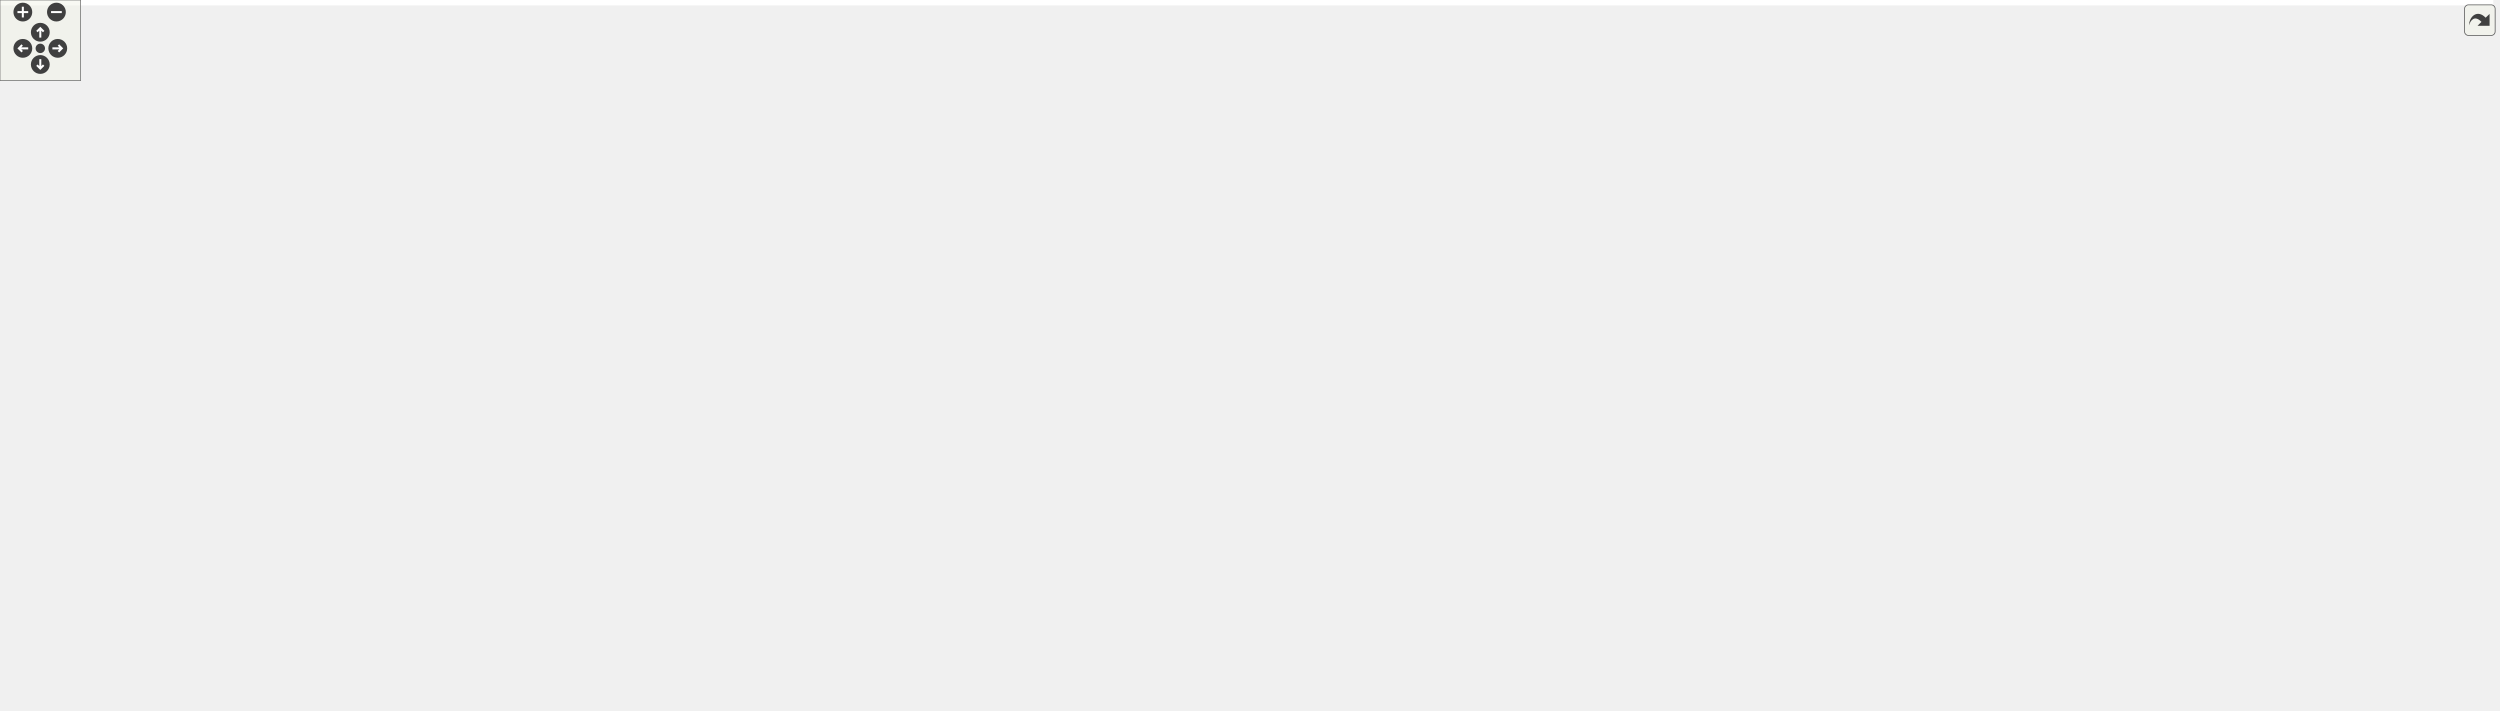
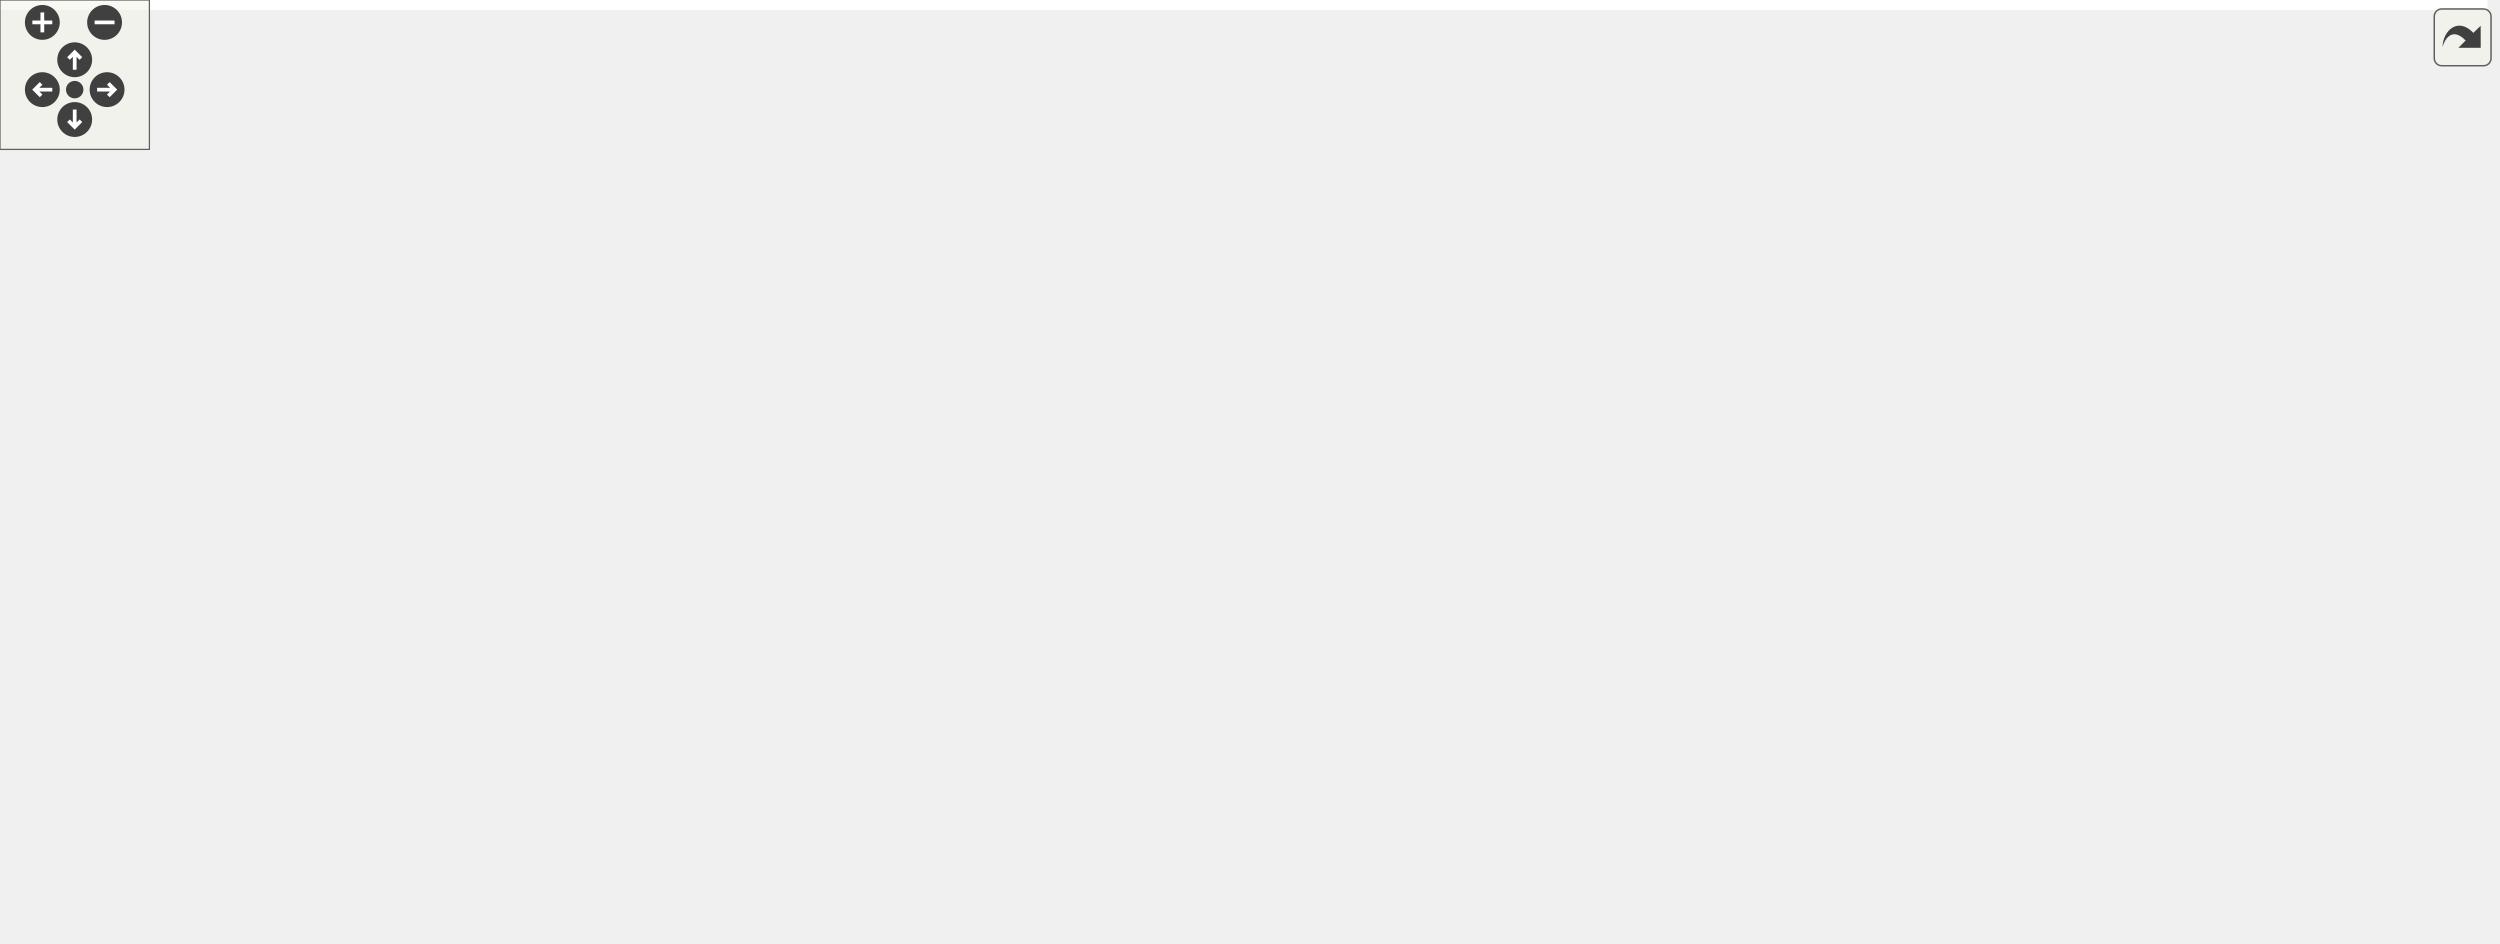
<svg xmlns="http://www.w3.org/2000/svg" xmlns:xlink="http://www.w3.org/1999/xlink" id="main" version="1.1" xml:space="preserve">
  <style type="text/css">
.edge:hover path { stroke: red; }
.edge:hover polygon { stroke: red; fill: red; }
</style>
  <defs>
    <circle id="rim" cx="0" cy="0" r="7" />
    <circle id="rim2" cx="0" cy="0" r="3.5" />
    <g id="zoomPlus">
      <use xlink:href="#rim" fill="#404040">
        <set attributeName="fill" to="#808080" begin="zoomplus.mouseover" end="zoomplus.mouseout" />
      </use>
      <path d="M-4,0h8M0,-4v8" fill="none" stroke="white" stroke-width="1.5" pointer-events="none" />
    </g>
    <g id="zoomMin">
      <use xlink:href="#rim" fill="#404040">
        <set attributeName="fill" to="#808080" begin="zoomminus.mouseover" end="zoomminus.mouseout" />
      </use>
      <path d="M-4,0h8" fill="none" stroke="white" stroke-width="1.5" pointer-events="none" />
    </g>
    <g id="dirArrow">
      <path fill="none" stroke="white" stroke-width="1.5" d="M0,-3.0v7 M-2.5,-0.5L0,-3.0L2.5,-0.5" />
    </g>
    <g id="resetDef">
      <use xlink:href="#rim2" fill="#404040">
        <set attributeName="fill" to="#808080" begin="reset.mouseover" end="reset.mouseout" />
      </use>
    </g>
  </defs>
  <svg id="graph" class="graph">
    <g id="viewport">
-       <polygon fill="white" stroke="transparent" points="-4,4 -4,-468 1856,-468 1856,4 -4,4" />
+       <polygon fill="white" stroke="transparent" points="-4,4 -4,-318 999,-318 999,4 -4,4" />
      <g id="node1" class="node">
        <g id="a_node1">
          <a xlink:title=" ">
-             <polygon fill="#bfbfbf" stroke="black" points="990,-396.5 990,-415.5 1112,-415.5 1112,-396.5 990,-396.5" />
-             <text text-anchor="middle" x="1051" y="-403.5" font-family="Helvetica,sans-Serif" font-size="10.00">SqshXattrTable</text>
+             <polygon fill="#bfbfbf" stroke="black" points="873,-208.5 873,-227.5 995,-227.5 995,-208.5 873,-208.5" />
+             <text text-anchor="middle" x="934" y="-215.5" font-family="Helvetica,sans-Serif" font-size="10.00">SqshXattrTable</text>
          </a>
        </g>
      </g>
      <g id="node2" class="node">
        <g id="a_node2">
-           <a xlink:href="structSqsh.html" target="_top" xlink:title=" ">
-             <polygon fill="white" stroke="black" points="1332,-268.5 1332,-287.5 1379,-287.5 1379,-268.5 1332,-268.5" />
-             <text text-anchor="middle" x="1355.5" y="-275.5" font-family="Helvetica,sans-Serif" font-size="10.00">Sqsh</text>
-           </a>
-         </g>
-       </g>
-       <g id="edge25" class="edge">
-         <path fill="none" stroke="#9a32cd" stroke-dasharray="5,2" d="M1082.75,-392.28C1099.32,-384.65 1120.01,-374.75 1138,-365 1146.24,-360.53 1147.17,-357.16 1156,-354 1222.76,-330.13 1252.93,-368.01 1314,-332 1331.56,-321.64 1343.96,-300.42 1350.1,-287.88" />
-         <polygon fill="#9a32cd" stroke="#9a32cd" points="1081.16,-389.16 1073.51,-396.49 1084.06,-395.53 1081.16,-389.16" />
-         <text text-anchor="middle" x="1235" y="-357" font-family="Helvetica,sans-Serif" font-size="10.00"> xattr_table</text>
+           <a xlink:href="structSqsh.html" target="_top" xlink:title="The Sqsh struct contains all information about the current sqsh session.">
+             <polygon fill="white" stroke="black" points="500,-257.5 500,-276.5 547,-276.5 547,-257.5 500,-257.5" />
+             <text text-anchor="middle" x="523.5" y="-264.5" font-family="Helvetica,sans-Serif" font-size="10.00">Sqsh</text>
+           </a>
+         </g>
      </g>
      <g id="edge1" class="edge">
-         <path fill="none" stroke="#9a32cd" stroke-dasharray="5,2" d="M1351.44,-297.7C1347.06,-318.87 1336.82,-351.79 1314,-369 1255.96,-412.77 1169.56,-416.57 1112.04,-413.08" />
-         <polygon fill="#9a32cd" stroke="#9a32cd" points="1354.94,-298.04 1353.28,-287.58 1348.05,-296.79 1354.94,-298.04" />
-         <text text-anchor="middle" x="1235" y="-416" font-family="Helvetica,sans-Serif" font-size="10.00"> sqsh</text>
-       </g>
-       <g id="node20" class="node">
-         <g id="a_node20">
+         <path fill="none" stroke="#9a32cd" stroke-dasharray="5,2" d="M557.26,-267.69C590.53,-268.04 643.48,-267.64 689,-263 763.59,-255.4 781.3,-246.75 855,-233 864.35,-231.26 874.33,-229.36 883.92,-227.53" />
+         <polygon fill="#9a32cd" stroke="#9a32cd" points="557.23,-264.19 547.19,-267.55 557.14,-271.19 557.23,-264.19" />
+         <text text-anchor="middle" x="749" y="-263" font-family="Helvetica,sans-Serif" font-size="10.00"> sqsh</text>
+       </g>
+       <g id="node17" class="node">
+         <g id="a_node17">
          <a xlink:href="structSqshTable.html" target="_top" xlink:title=" ">
-             <polygon fill="white" stroke="black" points="1527.5,-294.5 1527.5,-313.5 1611.5,-313.5 1611.5,-294.5 1527.5,-294.5" />
-             <text text-anchor="middle" x="1569.5" y="-301.5" font-family="Helvetica,sans-Serif" font-size="10.00">SqshTable</text>
-           </a>
-         </g>
-       </g>
-       <g id="edge22" class="edge">
-         <path fill="none" stroke="#9a32cd" stroke-dasharray="5,2" d="M1389.39,-274.41C1417.63,-272.13 1459.31,-270.65 1495,-277 1513.74,-280.33 1533.96,-288.1 1548.44,-294.45" />
-         <polygon fill="#9a32cd" stroke="#9a32cd" points="1388.91,-270.94 1379.26,-275.31 1389.53,-277.91 1388.91,-270.94" />
-         <text text-anchor="middle" x="1446" y="-280" font-family="Helvetica,sans-Serif" font-size="10.00"> sqsh</text>
+             <polygon fill="white" stroke="black" points="707,-208.5 707,-227.5 791,-227.5 791,-208.5 707,-208.5" />
+             <text text-anchor="middle" x="749" y="-215.5" font-family="Helvetica,sans-Serif" font-size="10.00">SqshTable</text>
+           </a>
+         </g>
+       </g>
+       <g id="edge17" class="edge">
+         <path fill="none" stroke="#9a32cd" stroke-dasharray="5,2" d="M557.13,-259.58C567.91,-257.15 579.97,-254.44 591,-252 630.35,-243.3 675.3,-233.59 706.99,-226.78" />
+         <polygon fill="#9a32cd" stroke="#9a32cd" points="556.25,-256.19 547.26,-261.81 557.79,-263.02 556.25,-256.19" />
+         <text text-anchor="middle" x="640" y="-255" font-family="Helvetica,sans-Serif" font-size="10.00"> sqsh</text>
      </g>
      <g id="node3" class="node">
        <g id="a_node3">
+           <a xlink:href="structSqshMapping.html" target="_top" xlink:title=" ">
+             <polygon fill="white" stroke="black" points="474,-118.5 474,-137.5 573,-137.5 573,-118.5 474,-118.5" />
+             <text text-anchor="middle" x="523.5" y="-125.5" font-family="Helvetica,sans-Serif" font-size="10.00">SqshMapping</text>
+           </a>
+         </g>
+       </g>
+       <g id="edge2" class="edge">
+         <path fill="none" stroke="#9a32cd" stroke-dasharray="5,2" d="M582.99,-133.33C614.57,-136.74 654.13,-141.88 689,-149 768.15,-165.15 859.2,-193.6 904.42,-208.42" />
+         <polygon fill="#9a32cd" stroke="#9a32cd" points="583.35,-129.85 573.04,-132.28 582.62,-136.81 583.35,-129.85" />
+         <text text-anchor="middle" x="749" y="-176" font-family="Helvetica,sans-Serif" font-size="10.00"> header</text>
+       </g>
+       <g id="edge19" class="edge">
+         <path fill="none" stroke="#9a32cd" stroke-dasharray="5,2" d="M558.82,-141.28C592.17,-154.25 644.19,-174.66 689,-193 701.25,-198.02 714.86,-203.77 725.92,-208.49" />
+         <polygon fill="#9a32cd" stroke="#9a32cd" points="559.69,-137.86 549.1,-137.5 557.15,-144.39 559.69,-137.86" />
+         <text text-anchor="middle" x="640" y="-196" font-family="Helvetica,sans-Serif" font-size="10.00"> lookup_table</text>
+       </g>
+       <g id="node4" class="node">
+         <g id="a_node4">
          <a xlink:href="structSqshMapper.html" target="_top" xlink:title=" ">
-             <polygon fill="white" stroke="black" points="274.5,-107.5 274.5,-126.5 366.5,-126.5 366.5,-107.5 274.5,-107.5" />
-             <text text-anchor="middle" x="320.5" y="-114.5" font-family="Helvetica,sans-Serif" font-size="10.00">SqshMapper</text>
-           </a>
-         </g>
-       </g>
-       <g id="edge2" class="edge">
-         <path fill="none" stroke="#9a32cd" stroke-dasharray="5,2" d="M376.78,-121.17C573.22,-136.3 1230.26,-189.71 1314,-233 1329.5,-241.01 1341.93,-257.56 1348.75,-268.2" />
-         <polygon fill="#9a32cd" stroke="#9a32cd" points="376.93,-117.67 366.69,-120.4 376.39,-124.65 376.93,-117.67" />
-         <text text-anchor="middle" x="870.5" y="-186" font-family="Helvetica,sans-Serif" font-size="10.00"> mapper</text>
-         <text text-anchor="middle" x="870.5" y="-175" font-family="Helvetica,sans-Serif" font-size="10.00">table_mapper</text>
+             <polygon fill="white" stroke="black" points="274.5,-199.5 274.5,-218.5 366.5,-218.5 366.5,-199.5 274.5,-199.5" />
+             <text text-anchor="middle" x="320.5" y="-206.5" font-family="Helvetica,sans-Serif" font-size="10.00">SqshMapper</text>
+           </a>
+         </g>
+       </g>
+       <g id="edge3" class="edge">
+         <path fill="none" stroke="#9a32cd" stroke-dasharray="5,2" d="M363.66,-196.43C390.49,-187.98 425.76,-176.04 456,-163 473.61,-155.41 492.92,-144.99 506.18,-137.5" />
+         <polygon fill="#9a32cd" stroke="#9a32cd" points="362.33,-193.18 353.82,-199.49 364.41,-199.86 362.33,-193.18" />
+         <text text-anchor="middle" x="429.5" y="-185" font-family="Helvetica,sans-Serif" font-size="10.00"> mapper</text>
+       </g>
+       <g id="edge18" class="edge">
+         <path fill="none" stroke="#9a32cd" stroke-dasharray="5,2" d="M376.91,-210.17C463.66,-212 629.57,-215.5 706.69,-217.13" />
+         <polygon fill="#9a32cd" stroke="#9a32cd" points="376.81,-206.67 366.74,-209.95 376.66,-213.66 376.81,-206.67" />
+         <text text-anchor="middle" x="523.5" y="-217" font-family="Helvetica,sans-Serif" font-size="10.00"> mapper</text>
+       </g>
+       <g id="node5" class="node">
+         <g id="a_node5">
+           <a xlink:href="structSqshMemoryMapperImpl.html" target="_top" xlink:title=" ">
+             <polygon fill="white" stroke="black" points="0,-294.5 0,-313.5 167,-313.5 167,-294.5 0,-294.5" />
+             <text text-anchor="middle" x="83.5" y="-301.5" font-family="Helvetica,sans-Serif" font-size="10.00">SqshMemoryMapperImpl</text>
+           </a>
+         </g>
+       </g>
+       <g id="edge4" class="edge">
+         <path fill="none" stroke="#9a32cd" stroke-dasharray="5,2" d="M139.89,-292.15C148.99,-289.94 158.29,-287.53 167,-285 199.13,-275.68 207.86,-274.52 238,-260 263.26,-247.83 290.47,-229.67 306.19,-218.62" />
+         <polygon fill="#9a32cd" stroke="#9a32cd" points="139.05,-288.75 130.12,-294.45 140.66,-295.56 139.05,-288.75" />
+         <text text-anchor="middle" x="211.5" y="-282" font-family="Helvetica,sans-Serif" font-size="10.00"> impl</text>
+       </g>
+       <g id="node6" class="node">
+         <g id="a_node6">
+           <a xlink:href="structSqshMmapFullMapper.html" target="_top" xlink:title=" ">
+             <polygon fill="white" stroke="black" points="7.5,-256.5 7.5,-275.5 159.5,-275.5 159.5,-256.5 7.5,-256.5" />
+             <text text-anchor="middle" x="83.5" y="-263.5" font-family="Helvetica,sans-Serif" font-size="10.00">SqshMmapFullMapper</text>
+           </a>
+         </g>
+       </g>
+       <g id="edge5" class="edge">
+         <path fill="none" stroke="#9a32cd" stroke-dasharray="5,2" d="M146.38,-254.45C174.48,-248.86 208.06,-241.7 238,-234 255.63,-229.47 275.13,-223.52 290.64,-218.56" />
+         <polygon fill="#9a32cd" stroke="#9a32cd" points="145.43,-251.07 136.29,-256.44 146.78,-257.94 145.43,-251.07" />
+         <text text-anchor="middle" x="211.5" y="-248" font-family="Helvetica,sans-Serif" font-size="10.00"> mc</text>
+       </g>
+       <g id="node7" class="node">
+         <g id="a_node7">
+           <a xlink:href="structSqshMmapMapper.html" target="_top" xlink:title=" ">
+             <polygon fill="white" stroke="black" points="22.5,-218.5 22.5,-237.5 144.5,-237.5 144.5,-218.5 22.5,-218.5" />
+             <text text-anchor="middle" x="83.5" y="-225.5" font-family="Helvetica,sans-Serif" font-size="10.00">SqshMmapMapper</text>
+           </a>
+         </g>
+       </g>
+       <g id="edge6" class="edge">
+         <path fill="none" stroke="#9a32cd" stroke-dasharray="5,2" d="M154.88,-222.31C193.59,-219.18 240.47,-215.39 274.29,-212.66" />
+         <polygon fill="#9a32cd" stroke="#9a32cd" points="154.4,-218.84 144.71,-223.13 154.96,-225.81 154.4,-218.84" />
+         <text text-anchor="middle" x="211.5" y="-222" font-family="Helvetica,sans-Serif" font-size="10.00"> mm</text>
+       </g>
+       <g id="node8" class="node">
+         <g id="a_node8">
+           <a xlink:href="structSqshStaticMapper.html" target="_top" xlink:title=" ">
+             <polygon fill="white" stroke="black" points="15,-180.5 15,-199.5 152,-199.5 152,-180.5 15,-180.5" />
+             <text text-anchor="middle" x="83.5" y="-187.5" font-family="Helvetica,sans-Serif" font-size="10.00">SqshStaticMapper</text>
+           </a>
+         </g>
+       </g>
+       <g id="edge7" class="edge">
+         <path fill="none" stroke="#9a32cd" stroke-dasharray="5,2" d="M162.39,-194.39C186.63,-195.94 213.44,-197.85 238,-200 249.77,-201.03 262.48,-202.34 274.27,-203.64" />
+         <polygon fill="#9a32cd" stroke="#9a32cd" points="162.38,-190.89 152.18,-193.75 161.94,-197.87 162.38,-190.89" />
+         <text text-anchor="middle" x="211.5" y="-203" font-family="Helvetica,sans-Serif" font-size="10.00"> sm</text>
+       </g>
+       <g id="node9" class="node">
+         <g id="a_node9">
+           <a xlink:href="structSqshCanaryMapper.html" target="_top" xlink:title=" ">
+             <polygon fill="white" stroke="black" points="15,-142.5 15,-161.5 152,-161.5 152,-142.5 15,-142.5" />
+             <text text-anchor="middle" x="83.5" y="-149.5" font-family="Helvetica,sans-Serif" font-size="10.00">SqshCanaryMapper</text>
+           </a>
+         </g>
+       </g>
+       <g id="edge8" class="edge">
+         <path fill="none" stroke="#9a32cd" stroke-dasharray="5,2" d="M155.99,-163.3C181.99,-167.99 211.5,-173.98 238,-181 257.38,-186.13 278.8,-193.56 294.82,-199.48" />
+         <polygon fill="#9a32cd" stroke="#9a32cd" points="156.29,-159.8 145.83,-161.5 155.07,-166.69 156.29,-159.8" />
+         <text text-anchor="middle" x="211.5" y="-184" font-family="Helvetica,sans-Serif" font-size="10.00"> cn</text>
+       </g>
+       <g id="node10" class="node">
+         <g id="a_node10">
+           <a xlink:href="structSqshCurlMapper.html" target="_top" xlink:title=" ">
+             <polygon fill="white" stroke="black" points="22.5,-104.5 22.5,-123.5 144.5,-123.5 144.5,-104.5 22.5,-104.5" />
+             <text text-anchor="middle" x="83.5" y="-111.5" font-family="Helvetica,sans-Serif" font-size="10.00">SqshCurlMapper</text>
+           </a>
+         </g>
+       </g>
+       <g id="edge9" class="edge">
+         <path fill="none" stroke="#9a32cd" stroke-dasharray="5,2" d="M154.92,-120.92C182.88,-126.44 214.01,-136.32 238,-154 249.61,-162.56 244.96,-171.72 256,-181 265.41,-188.91 277.4,-194.96 288.42,-199.38" />
+         <polygon fill="#9a32cd" stroke="#9a32cd" points="155.25,-117.43 144.79,-119.08 154,-124.31 155.25,-117.43" />
+         <text text-anchor="middle" x="211.5" y="-157" font-family="Helvetica,sans-Serif" font-size="10.00"> cl</text>
      </g>
      <g id="node11" class="node">
        <g id="a_node11">
-           <a xlink:href="structSqshMapping.html" target="_top" xlink:title=" ">
-             <polygon fill="white" stroke="black" points="666.5,-341.5 666.5,-360.5 765.5,-360.5 765.5,-341.5 666.5,-341.5" />
-             <text text-anchor="middle" x="716" y="-348.5" font-family="Helvetica,sans-Serif" font-size="10.00">SqshMapping</text>
-           </a>
-         </g>
-       </g>
-       <g id="edge11" class="edge">
-         <path fill="none" stroke="#9a32cd" stroke-dasharray="5,2" d="M334.42,-134.85C348.85,-153.22 374.02,-180.95 403,-194 450.6,-215.44 598.29,-179.97 637,-215 668.54,-243.54 631.88,-273.29 655,-309 664.33,-323.41 680.51,-334.3 693.71,-341.38" />
-         <polygon fill="#9a32cd" stroke="#9a32cd" points="337.07,-132.54 328.23,-126.69 331.49,-136.77 337.07,-132.54" />
-         <text text-anchor="middle" x="520" y="-218" font-family="Helvetica,sans-Serif" font-size="10.00"> mapper</text>
-       </g>
-       <g id="edge23" class="edge">
-         <path fill="none" stroke="#9a32cd" stroke-dasharray="5,2" d="M376.95,-114.93C453.12,-112.28 594.42,-108 715,-108 715,-108 715,-108 1236,-108 1309.68,-108 1450.18,-228.83 1513,-269 1526.44,-277.59 1541.78,-287.25 1552.92,-294.25" />
-         <polygon fill="#9a32cd" stroke="#9a32cd" points="376.51,-111.45 366.64,-115.3 376.76,-118.44 376.51,-111.45" />
-         <text text-anchor="middle" x="1051" y="-111" font-family="Helvetica,sans-Serif" font-size="10.00"> mapper</text>
-       </g>
-       <g id="node21" class="node">
-         <g id="a_node21">
-           <a xlink:href="structSqshFragmentTable.html" target="_top" xlink:title=" ">
-             <polygon fill="white" stroke="black" points="1708,-235.5 1708,-254.5 1852,-254.5 1852,-235.5 1708,-235.5" />
-             <text text-anchor="middle" x="1780" y="-242.5" font-family="Helvetica,sans-Serif" font-size="10.00">SqshFragmentTable</text>
-           </a>
-         </g>
-       </g>
-       <g id="edge29" class="edge">
-         <path fill="none" stroke="#9a32cd" stroke-dasharray="5,2" d="M372.38,-105.28C447.07,-89.13 590.98,-62 715,-62 715,-62 715,-62 1570.5,-62 1676.7,-62 1754.64,-197.77 1774.21,-235.42" />
-         <polygon fill="#9a32cd" stroke="#9a32cd" points="371.33,-101.93 362.31,-107.48 372.83,-108.77 371.33,-101.93" />
-         <text text-anchor="middle" x="1235" y="-65" font-family="Helvetica,sans-Serif" font-size="10.00"> mapper</text>
-       </g>
-       <g id="node4" class="node">
-         <g id="a_node4">
-           <a xlink:href="structSqshMemoryMapperImpl.html" target="_top" xlink:title=" ">
-             <polygon fill="white" stroke="black" points="0,-114.5 0,-133.5 167,-133.5 167,-114.5 0,-114.5" />
-             <text text-anchor="middle" x="83.5" y="-121.5" font-family="Helvetica,sans-Serif" font-size="10.00">SqshMemoryMapperImpl</text>
-           </a>
-         </g>
-       </g>
-       <g id="edge3" class="edge">
-         <path fill="none" stroke="#9a32cd" stroke-dasharray="5,2" d="M177.29,-121.24C210.71,-120.24 246.93,-119.16 274.45,-118.34" />
-         <polygon fill="#9a32cd" stroke="#9a32cd" points="176.91,-117.75 167.02,-121.54 177.12,-124.74 176.91,-117.75" />
-         <text text-anchor="middle" x="211.5" y="-123" font-family="Helvetica,sans-Serif" font-size="10.00"> impl</text>
-       </g>
-       <g id="node5" class="node">
-         <g id="a_node5">
-           <a xlink:href="structSqshMmapFullMapper.html" target="_top" xlink:title=" ">
-             <polygon fill="white" stroke="black" points="7.5,-76.5 7.5,-95.5 159.5,-95.5 159.5,-76.5 7.5,-76.5" />
-             <text text-anchor="middle" x="83.5" y="-83.5" font-family="Helvetica,sans-Serif" font-size="10.00">SqshMmapFullMapper</text>
-           </a>
-         </g>
-       </g>
-       <g id="edge4" class="edge">
-         <path fill="none" stroke="#9a32cd" stroke-dasharray="5,2" d="M169.63,-95.35C191.9,-97.97 215.87,-100.94 238,-104 249.78,-105.63 262.49,-107.57 274.29,-109.45" />
-         <polygon fill="#9a32cd" stroke="#9a32cd" points="169.87,-91.85 159.53,-94.17 169.06,-98.8 169.87,-91.85" />
-         <text text-anchor="middle" x="211.5" y="-107" font-family="Helvetica,sans-Serif" font-size="10.00"> mc</text>
-       </g>
-       <g id="node6" class="node">
-         <g id="a_node6">
-           <a xlink:href="structSqshMmapMapper.html" target="_top" xlink:title=" ">
-             <polygon fill="white" stroke="black" points="22.5,-38.5 22.5,-57.5 144.5,-57.5 144.5,-38.5 22.5,-38.5" />
-             <text text-anchor="middle" x="83.5" y="-45.5" font-family="Helvetica,sans-Serif" font-size="10.00">SqshMmapMapper</text>
-           </a>
-         </g>
-       </g>
-       <g id="edge5" class="edge">
-         <path fill="none" stroke="#9a32cd" stroke-dasharray="5,2" d="M149.12,-59.51C176.81,-65.16 209.31,-72.75 238,-82 259.84,-89.04 283.86,-99.74 300.13,-107.46" />
-         <polygon fill="#9a32cd" stroke="#9a32cd" points="149.64,-56.04 139.15,-57.51 148.27,-62.91 149.64,-56.04" />
-         <text text-anchor="middle" x="211.5" y="-85" font-family="Helvetica,sans-Serif" font-size="10.00"> mm</text>
-       </g>
-       <g id="node7" class="node">
-         <g id="a_node7">
-           <a xlink:href="structSqshStaticMapper.html" target="_top" xlink:title=" ">
-             <polygon fill="white" stroke="black" points="15,-0.5 15,-19.5 152,-19.5 152,-0.5 15,-0.5" />
-             <text text-anchor="middle" x="83.5" y="-7.5" font-family="Helvetica,sans-Serif" font-size="10.00">SqshStaticMapper</text>
-           </a>
-         </g>
-       </g>
-       <g id="edge6" class="edge">
-         <path fill="none" stroke="#9a32cd" stroke-dasharray="5,2" d="M148.8,-21.81C177.26,-28.67 210.44,-39.01 238,-54 265.96,-69.21 294.44,-93.73 309.2,-107.26" />
-         <polygon fill="#9a32cd" stroke="#9a32cd" points="149.48,-18.37 138.95,-19.52 147.9,-25.19 149.48,-18.37" />
-         <text text-anchor="middle" x="211.5" y="-57" font-family="Helvetica,sans-Serif" font-size="10.00"> sm</text>
-       </g>
-       <g id="node8" class="node">
-         <g id="a_node8">
-           <a xlink:href="structSqshCanaryMapper.html" target="_top" xlink:title=" ">
-             <polygon fill="white" stroke="black" points="15,-190.5 15,-209.5 152,-209.5 152,-190.5 15,-190.5" />
-             <text text-anchor="middle" x="83.5" y="-197.5" font-family="Helvetica,sans-Serif" font-size="10.00">SqshCanaryMapper</text>
-           </a>
-         </g>
-       </g>
-       <g id="edge7" class="edge">
-         <path fill="none" stroke="#9a32cd" stroke-dasharray="5,2" d="M138.53,-188.16C148.05,-185.9 157.84,-183.47 167,-181 198.9,-172.4 207.42,-171.5 238,-159 261.28,-149.48 286.87,-135.71 303.05,-126.57" />
-         <polygon fill="#9a32cd" stroke="#9a32cd" points="137.69,-184.76 128.75,-190.44 139.28,-191.58 137.69,-184.76" />
-         <text text-anchor="middle" x="211.5" y="-179" font-family="Helvetica,sans-Serif" font-size="10.00"> cn</text>
-       </g>
-       <g id="node9" class="node">
-         <g id="a_node9">
-           <a xlink:href="structSqshCurlMapper.html" target="_top" xlink:title=" ">
-             <polygon fill="white" stroke="black" points="22.5,-152.5 22.5,-171.5 144.5,-171.5 144.5,-152.5 22.5,-152.5" />
-             <text text-anchor="middle" x="83.5" y="-159.5" font-family="Helvetica,sans-Serif" font-size="10.00">SqshCurlMapper</text>
-           </a>
-         </g>
-       </g>
-       <g id="edge8" class="edge">
-         <path fill="none" stroke="#9a32cd" stroke-dasharray="5,2" d="M152.23,-150.74C179,-146.12 209.99,-140.55 238,-135 251.08,-132.41 265.28,-129.35 278.11,-126.5" />
-         <polygon fill="#9a32cd" stroke="#9a32cd" points="151.46,-147.32 142.19,-152.46 152.64,-154.22 151.46,-147.32" />
-         <text text-anchor="middle" x="211.5" y="-147" font-family="Helvetica,sans-Serif" font-size="10.00"> cl</text>
-       </g>
-       <g id="node10" class="node">
-         <g id="a_node10">
-           <a xlink:href="structSqshCompression.html" target="_top" xlink:title=" ">
-             <polygon fill="white" stroke="black" points="986.5,-138.5 986.5,-157.5 1115.5,-157.5 1115.5,-138.5 986.5,-138.5" />
-             <text text-anchor="middle" x="1051" y="-145.5" font-family="Helvetica,sans-Serif" font-size="10.00">SqshCompression</text>
-           </a>
-         </g>
-       </g>
-       <g id="edge9" class="edge">
-         <path fill="none" stroke="#9a32cd" stroke-dasharray="5,2" d="M1125.89,-144.66C1192.87,-143.16 1285.35,-145.37 1314,-167 1346.91,-191.84 1353.11,-246.1 1354.25,-268.27" />
-         <polygon fill="#9a32cd" stroke="#9a32cd" points="1125.69,-141.16 1115.79,-144.92 1125.87,-148.16 1125.69,-141.16" />
-         <text text-anchor="middle" x="1235" y="-181" font-family="Helvetica,sans-Serif" font-size="10.00"> data_compression</text>
-         <text text-anchor="middle" x="1235" y="-170" font-family="Helvetica,sans-Serif" font-size="10.00">metablock_compression</text>
-       </g>
-       <g id="edge30" class="edge">
-         <path fill="none" stroke="#9a32cd" stroke-dasharray="5,2" d="M1125.65,-147.2C1135.84,-147.12 1146.18,-147.05 1156,-147 1226.22,-146.66 1244.16,-139.72 1314,-147 1478.12,-164.11 1669.61,-214.3 1745.54,-235.44" />
-         <polygon fill="#9a32cd" stroke="#9a32cd" points="1125.49,-143.71 1115.52,-147.29 1125.55,-150.7 1125.49,-143.71" />
-         <text text-anchor="middle" x="1446" y="-177" font-family="Helvetica,sans-Serif" font-size="10.00"> compression</text>
-       </g>
-       <g id="edge34" class="edge">
-         <path fill="none" stroke="#9a32cd" stroke-dasharray="5,2" d="M775.8,-360.81C782.28,-361.89 788.78,-362.97 795,-364 862.61,-375.2 940.33,-387.99 992.01,-396.48" />
-         <polygon fill="#9a32cd" stroke="#9a32cd" points="776.12,-357.32 765.68,-359.13 774.97,-364.22 776.12,-357.32" />
-         <text text-anchor="middle" x="870.5" y="-390" font-family="Helvetica,sans-Serif" font-size="10.00"> header</text>
+           <a xlink:href="structSqshMmapFullMap.html" target="_top" xlink:title=" ">
+             <polygon fill="white" stroke="black" points="256,-152.5 256,-171.5 385,-171.5 385,-152.5 256,-152.5" />
+             <text text-anchor="middle" x="320.5" y="-159.5" font-family="Helvetica,sans-Serif" font-size="10.00">SqshMmapFullMap</text>
+           </a>
+         </g>
      </g>
      <g id="edge10" class="edge">
-         <path fill="none" stroke="#9a32cd" stroke-dasharray="5,2" d="M775.84,-347.18C822.1,-344.17 888.16,-339.85 946,-336 1027.85,-330.55 1237.11,-335.59 1314,-307 1325.51,-302.72 1336.71,-294.27 1344.41,-287.58" />
-         <polygon fill="#9a32cd" stroke="#9a32cd" points="775.45,-343.7 765.7,-347.84 775.9,-350.68 775.45,-343.7" />
-         <text text-anchor="middle" x="1051" y="-337" font-family="Helvetica,sans-Serif" font-size="10.00"> table_map</text>
-       </g>
-       <g id="node18" class="node">
-         <g id="a_node18">
-           <a xlink:href="structSqshSuperblockContext.html" target="_top" xlink:title=" ">
-             <polygon fill="white" stroke="black" points="964,-294.5 964,-313.5 1138,-313.5 1138,-294.5 964,-294.5" />
-             <text text-anchor="middle" x="1051" y="-301.5" font-family="Helvetica,sans-Serif" font-size="10.00">SqshSuperblockContext</text>
-           </a>
-         </g>
-       </g>
-       <g id="edge20" class="edge">
-         <path fill="none" stroke="#9a32cd" stroke-dasharray="5,2" d="M750.3,-337.95C763.95,-333.11 780.03,-328.06 795,-325 850.59,-313.62 914.2,-308.37 963.99,-305.96" />
-         <polygon fill="#9a32cd" stroke="#9a32cd" points="749.03,-334.68 740.84,-341.4 751.43,-341.26 749.03,-334.68" />
-         <text text-anchor="middle" x="870.5" y="-328" font-family="Helvetica,sans-Serif" font-size="10.00"> mapping</text>
-       </g>
-       <g id="edge24" class="edge">
-         <path fill="none" stroke="#9a32cd" stroke-dasharray="5,2" d="M736.26,-367.12C751.29,-378.78 773.21,-393.87 795,-402 1011.75,-482.89 1083.08,-456.16 1314,-442 1397.92,-436.86 1426.35,-435.54 1495,-387 1524.7,-366 1550.61,-330.77 1562.14,-313.76" />
-         <polygon fill="#9a32cd" stroke="#9a32cd" points="738.26,-364.24 728.26,-360.73 733.89,-369.7 738.26,-364.24" />
-         <text text-anchor="middle" x="1235" y="-456" font-family="Helvetica,sans-Serif" font-size="10.00"> lookup_table</text>
+         <path fill="none" stroke="#9a32cd" stroke-dasharray="5,2" d="M387.88,-150.77C415.92,-146.03 447.97,-140.61 473.77,-136.24" />
+         <polygon fill="#9a32cd" stroke="#9a32cd" points="387.03,-147.36 377.76,-152.48 388.2,-154.27 387.03,-147.36" />
+         <text text-anchor="middle" x="429.5" y="-151" font-family="Helvetica,sans-Serif" font-size="10.00"> mc</text>
      </g>
      <g id="node12" class="node">
        <g id="a_node12">
-           <a xlink:href="structSqshMmapFullMap.html" target="_top" xlink:title=" ">
-             <polygon fill="white" stroke="black" points="256,-343.5 256,-362.5 385,-362.5 385,-343.5 256,-343.5" />
-             <text text-anchor="middle" x="320.5" y="-350.5" font-family="Helvetica,sans-Serif" font-size="10.00">SqshMmapFullMap</text>
-           </a>
-         </g>
-       </g>
-       <g id="edge12" class="edge">
-         <path fill="none" stroke="#9a32cd" stroke-dasharray="5,2" d="M395.57,-352.62C474.9,-352.22 598.5,-351.59 666.34,-351.25" />
-         <polygon fill="#9a32cd" stroke="#9a32cd" points="395.14,-349.13 385.16,-352.68 395.18,-356.13 395.14,-349.13" />
-         <text text-anchor="middle" x="520" y="-355" font-family="Helvetica,sans-Serif" font-size="10.00"> mc</text>
+           <a xlink:href="structSqshMmapMap.html" target="_top" xlink:title=" ">
+             <polygon fill="white" stroke="black" points="271,-114.5 271,-133.5 370,-133.5 370,-114.5 271,-114.5" />
+             <text text-anchor="middle" x="320.5" y="-121.5" font-family="Helvetica,sans-Serif" font-size="10.00">SqshMmapMap</text>
+           </a>
+         </g>
+       </g>
+       <g id="edge11" class="edge">
+         <path fill="none" stroke="#9a32cd" stroke-dasharray="5,2" d="M380.25,-123.96C403.8,-124.07 431.19,-124.35 456,-125 461.78,-125.15 467.83,-125.36 473.84,-125.59" />
+         <polygon fill="#9a32cd" stroke="#9a32cd" points="380.08,-120.46 370.07,-123.92 380.05,-127.46 380.08,-120.46" />
+         <text text-anchor="middle" x="429.5" y="-128" font-family="Helvetica,sans-Serif" font-size="10.00"> mm</text>
      </g>
      <g id="node13" class="node">
        <g id="a_node13">
-           <a xlink:href="structSqshMmapMap.html" target="_top" xlink:title=" ">
-             <polygon fill="white" stroke="black" points="271,-305.5 271,-324.5 370,-324.5 370,-305.5 271,-305.5" />
-             <text text-anchor="middle" x="320.5" y="-312.5" font-family="Helvetica,sans-Serif" font-size="10.00">SqshMmapMap</text>
-           </a>
-         </g>
-       </g>
-       <g id="edge13" class="edge">
-         <path fill="none" stroke="#9a32cd" stroke-dasharray="5,2" d="M380.28,-316.74C443.8,-319.13 547.91,-324.51 637,-336 647.94,-337.41 659.66,-339.4 670.61,-341.48" />
-         <polygon fill="#9a32cd" stroke="#9a32cd" points="380.18,-313.24 370.06,-316.37 379.92,-320.23 380.18,-313.24" />
-         <text text-anchor="middle" x="520" y="-339" font-family="Helvetica,sans-Serif" font-size="10.00"> mm</text>
+           <a xlink:href="structSqshStaticMap.html" target="_top" xlink:title=" ">
+             <polygon fill="white" stroke="black" points="263.5,-76.5 263.5,-95.5 377.5,-95.5 377.5,-76.5 263.5,-76.5" />
+             <text text-anchor="middle" x="320.5" y="-83.5" font-family="Helvetica,sans-Serif" font-size="10.00">SqshStaticMap</text>
+           </a>
+         </g>
+       </g>
+       <g id="edge12" class="edge">
+         <path fill="none" stroke="#9a32cd" stroke-dasharray="5,2" d="M387.87,-95.88C409.68,-99.51 433.97,-103.98 456,-109 467.82,-111.69 480.67,-115.22 491.89,-118.5" />
+         <polygon fill="#9a32cd" stroke="#9a32cd" points="388.15,-92.38 377.72,-94.21 387.02,-99.28 388.15,-92.38" />
+         <text text-anchor="middle" x="429.5" y="-112" font-family="Helvetica,sans-Serif" font-size="10.00"> sm</text>
      </g>
      <g id="node14" class="node">
        <g id="a_node14">
-           <a xlink:href="structSqshStaticMap.html" target="_top" xlink:title=" ">
-             <polygon fill="white" stroke="black" points="263.5,-267.5 263.5,-286.5 377.5,-286.5 377.5,-267.5 263.5,-267.5" />
-             <text text-anchor="middle" x="320.5" y="-274.5" font-family="Helvetica,sans-Serif" font-size="10.00">SqshStaticMap</text>
-           </a>
-         </g>
-       </g>
-       <g id="edge14" class="edge">
-         <path fill="none" stroke="#9a32cd" stroke-dasharray="5,2" d="M387.64,-273.2C452.76,-271.54 554.2,-274.56 637,-302 663.11,-310.65 689.35,-329.8 703.75,-341.43" />
-         <polygon fill="#9a32cd" stroke="#9a32cd" points="387.4,-269.71 377.51,-273.51 387.61,-276.71 387.4,-269.71" />
-         <text text-anchor="middle" x="520" y="-305" font-family="Helvetica,sans-Serif" font-size="10.00"> sm</text>
+           <a xlink:href="structSqshCanaryMap.html" target="_top" xlink:title=" ">
+             <polygon fill="white" stroke="black" points="263.5,-38.5 263.5,-57.5 377.5,-57.5 377.5,-38.5 263.5,-38.5" />
+             <text text-anchor="middle" x="320.5" y="-45.5" font-family="Helvetica,sans-Serif" font-size="10.00">SqshCanaryMap</text>
+           </a>
+         </g>
+       </g>
+       <g id="edge13" class="edge">
+         <path fill="none" stroke="#9a32cd" stroke-dasharray="5,2" d="M384.97,-59.83C407.93,-65.32 433.69,-72.91 456,-83 476.83,-92.42 498.26,-108.24 510.98,-118.39" />
+         <polygon fill="#9a32cd" stroke="#9a32cd" points="385.5,-56.36 374.97,-57.53 383.93,-63.19 385.5,-56.36" />
+         <text text-anchor="middle" x="429.5" y="-86" font-family="Helvetica,sans-Serif" font-size="10.00"> cn</text>
      </g>
      <g id="node15" class="node">
        <g id="a_node15">
-           <a xlink:href="structSqshCanaryMap.html" target="_top" xlink:title=" ">
-             <polygon fill="white" stroke="black" points="263.5,-419.5 263.5,-438.5 377.5,-438.5 377.5,-419.5 263.5,-419.5" />
-             <text text-anchor="middle" x="320.5" y="-426.5" font-family="Helvetica,sans-Serif" font-size="10.00">SqshCanaryMap</text>
-           </a>
-         </g>
-       </g>
-       <g id="edge15" class="edge">
-         <path fill="none" stroke="#9a32cd" stroke-dasharray="5,2" d="M387.77,-432.59C452.99,-434.01 554.5,-430.46 637,-402 663.61,-392.82 690.08,-372.56 704.31,-360.52" />
-         <polygon fill="#9a32cd" stroke="#9a32cd" points="387.71,-429.09 377.63,-432.33 387.53,-436.09 387.71,-429.09" />
-         <text text-anchor="middle" x="520" y="-435" font-family="Helvetica,sans-Serif" font-size="10.00"> cn</text>
+           <a xlink:href="structSqshCurlMap.html" target="_top" xlink:title=" ">
+             <polygon fill="white" stroke="black" points="271,-0.5 271,-19.5 370,-19.5 370,-0.5 271,-0.5" />
+             <text text-anchor="middle" x="320.5" y="-7.5" font-family="Helvetica,sans-Serif" font-size="10.00">SqshCurlMap</text>
+           </a>
+         </g>
+       </g>
+       <g id="edge14" class="edge">
+         <path fill="none" stroke="#9a32cd" stroke-dasharray="5,2" d="M380.13,-19.74C404.95,-25.74 433.3,-35.23 456,-50 484.04,-68.25 506.76,-101.76 516.85,-118.28" />
+         <polygon fill="#9a32cd" stroke="#9a32cd" points="380.63,-16.26 370.1,-17.45 379.07,-23.08 380.63,-16.26" />
+         <text text-anchor="middle" x="429.5" y="-53" font-family="Helvetica,sans-Serif" font-size="10.00"> cl</text>
      </g>
      <g id="node16" class="node">
        <g id="a_node16">
-           <a xlink:href="structSqshCurlMap.html" target="_top" xlink:title=" ">
-             <polygon fill="white" stroke="black" points="271,-381.5 271,-400.5 370,-400.5 370,-381.5 271,-381.5" />
-             <text text-anchor="middle" x="320.5" y="-388.5" font-family="Helvetica,sans-Serif" font-size="10.00">SqshCurlMap</text>
-           </a>
-         </g>
+           <a xlink:href="structSqshBuffer.html" target="_top" xlink:title="The SqshBuffer struct is a buffer for arbitrary data.">
+             <polygon fill="white" stroke="black" points="37.5,-0.5 37.5,-19.5 129.5,-19.5 129.5,-0.5 37.5,-0.5" />
+             <text text-anchor="middle" x="83.5" y="-7.5" font-family="Helvetica,sans-Serif" font-size="10.00">SqshBuffer</text>
+           </a>
+         </g>
+       </g>
+       <g id="edge15" class="edge">
+         <path fill="none" stroke="#9a32cd" stroke-dasharray="5,2" d="M139.61,-10C179.44,-10 232.75,-10 270.98,-10" />
+         <polygon fill="#9a32cd" stroke="#9a32cd" points="139.53,-6.5 129.53,-10 139.53,-13.5 139.53,-6.5" />
+         <text text-anchor="middle" x="211.5" y="-13" font-family="Helvetica,sans-Serif" font-size="10.00"> buffer</text>
      </g>
      <g id="edge16" class="edge">
-         <path fill="none" stroke="#9a32cd" stroke-dasharray="5,2" d="M380.3,-388.75C443.85,-385.8 547.98,-379.47 637,-367 648.91,-365.33 661.73,-362.95 673.47,-360.53" />
-         <polygon fill="#9a32cd" stroke="#9a32cd" points="379.91,-385.26 370.08,-389.21 380.23,-392.26 379.91,-385.26" />
-         <text text-anchor="middle" x="520" y="-390" font-family="Helvetica,sans-Serif" font-size="10.00"> cl</text>
-       </g>
-       <g id="node17" class="node">
-         <g id="a_node17">
-           <a xlink:href="structSqshBuffer.html" target="_top" xlink:title="The SqshBuffer struct is a buffer for arbitrary data.">
-             <polygon fill="white" stroke="black" points="37.5,-302.5 37.5,-321.5 129.5,-321.5 129.5,-302.5 37.5,-302.5" />
-             <text text-anchor="middle" x="83.5" y="-309.5" font-family="Helvetica,sans-Serif" font-size="10.00">SqshBuffer</text>
-           </a>
-         </g>
-       </g>
-       <g id="edge17" class="edge">
-         <path fill="none" stroke="#9a32cd" stroke-dasharray="5,2" d="M120.17,-325.02C154.75,-337.5 208.75,-356.68 256,-372 265.85,-375.2 276.62,-378.49 286.45,-381.42" />
-         <polygon fill="#9a32cd" stroke="#9a32cd" points="121.12,-321.64 110.52,-321.52 118.73,-328.22 121.12,-321.64" />
-         <text text-anchor="middle" x="211.5" y="-368" font-family="Helvetica,sans-Serif" font-size="10.00"> buffer</text>
-       </g>
-       <g id="node22" class="node">
-         <g id="a_node22">
-           <a xlink:href="structSqshCompressionOptionsContext.html" target="_top" xlink:title="The compression options context is used to store the compression options for a specific compression a...">
-             <polygon fill="white" stroke="black" points="403,-232.5 403,-251.5 637,-251.5 637,-232.5 403,-232.5" />
-             <text text-anchor="middle" x="520" y="-239.5" font-family="Helvetica,sans-Serif" font-size="10.00">SqshCompressionOptionsContext</text>
-           </a>
-         </g>
-       </g>
-       <g id="edge32" class="edge">
-         <path fill="none" stroke="#9a32cd" stroke-dasharray="5,2" d="M117.92,-298.79C152.05,-285.95 206.83,-267.09 256,-258 303.57,-249.2 356.71,-244.94 402.71,-242.97" />
-         <polygon fill="#9a32cd" stroke="#9a32cd" points="116.55,-295.57 108.45,-302.4 119.04,-302.11 116.55,-295.57" />
-         <text text-anchor="middle" x="211.5" y="-278" font-family="Helvetica,sans-Serif" font-size="10.00"> buffer</text>
-       </g>
-       <g id="edge18" class="edge">
-         <path fill="none" stroke="#9a32cd" stroke-dasharray="5,2" d="M1148.51,-295.7C1213.15,-290.15 1293.2,-283.27 1331.71,-279.96" />
-         <polygon fill="#9a32cd" stroke="#9a32cd" points="1147.94,-292.24 1138.28,-296.58 1148.54,-299.21 1147.94,-292.24" />
-         <text text-anchor="middle" x="1235" y="-297" font-family="Helvetica,sans-Serif" font-size="10.00"> superblock</text>
-       </g>
-       <g id="edge27" class="edge">
-         <path fill="none" stroke="#9a32cd" stroke-dasharray="5,2" d="M1128.01,-318.12C1131.55,-320.12 1134.91,-322.41 1138,-325 1153.24,-337.79 1139.34,-355.12 1156,-366 1223.88,-410.33 1547.92,-344.45 1626,-323 1680.91,-307.92 1739.05,-271.92 1765.04,-254.61" />
-         <polygon fill="#9a32cd" stroke="#9a32cd" points="1129.4,-314.9 1118.87,-313.67 1126.33,-321.19 1129.4,-314.9" />
-         <text text-anchor="middle" x="1446" y="-370" font-family="Helvetica,sans-Serif" font-size="10.00"> superblock</text>
-       </g>
-       <g id="node19" class="node">
-         <g id="a_node19">
-           <a xlink:href="structSqshSuperblock.html" target="_top" xlink:title=" ">
-             <polygon fill="white" stroke="black" points="655,-280.5 655,-299.5 777,-299.5 777,-280.5 655,-280.5" />
-             <text text-anchor="middle" x="716" y="-287.5" font-family="Helvetica,sans-Serif" font-size="10.00">SqshSuperblock</text>
-           </a>
-         </g>
-       </g>
-       <g id="edge19" class="edge">
-         <path fill="none" stroke="#9a32cd" stroke-dasharray="5,2" d="M787.36,-288.13C832.7,-287.46 892.89,-287.58 946,-291 958.17,-291.78 971.09,-293.05 983.54,-294.49" />
-         <polygon fill="#9a32cd" stroke="#9a32cd" points="787.28,-284.63 777.34,-288.29 787.39,-291.63 787.28,-284.63" />
-         <text text-anchor="middle" x="870.5" y="-294" font-family="Helvetica,sans-Serif" font-size="10.00"> superblock</text>
-       </g>
-       <g id="edge35" class="edge">
-         <path fill="none" stroke="#9a32cd" stroke-dasharray="5,2" d="M1545.86,-319.07C1502.89,-346.65 1405.59,-404.34 1314,-425 1235.7,-442.67 1141.23,-427.06 1089.83,-415.58" />
-         <polygon fill="#9a32cd" stroke="#9a32cd" points="1547.94,-321.89 1554.42,-313.51 1544.13,-316.02 1547.94,-321.89" />
-         <text text-anchor="middle" x="1355.5" y="-422" font-family="Helvetica,sans-Serif" font-size="10.00"> table</text>
-       </g>
-       <g id="edge21" class="edge">
-         <path fill="none" stroke="#9a32cd" stroke-dasharray="5,2" d="M1517.06,-302.57C1482.8,-300.94 1436.92,-297.46 1397,-290 1391.09,-288.9 1384.81,-287.27 1379,-285.56" />
-         <polygon fill="#9a32cd" stroke="#9a32cd" points="1517.15,-306.08 1527.3,-303.02 1517.46,-299.09 1517.15,-306.08" />
-         <text text-anchor="middle" x="1446" y="-315" font-family="Helvetica,sans-Serif" font-size="10.00"> export_table</text>
-         <text text-anchor="middle" x="1446" y="-304" font-family="Helvetica,sans-Serif" font-size="10.00">id_table</text>
-       </g>
-       <g id="edge28" class="edge">
-         <path fill="none" stroke="#9a32cd" stroke-dasharray="5,2" d="M1614.5,-291.55C1653.57,-280.49 1709.84,-264.57 1745.4,-254.51" />
-         <polygon fill="#9a32cd" stroke="#9a32cd" points="1613.13,-288.3 1604.46,-294.39 1615.04,-295.03 1613.13,-288.3" />
-         <text text-anchor="middle" x="1667" y="-284" font-family="Helvetica,sans-Serif" font-size="10.00"> table</text>
-       </g>
-       <g id="edge26" class="edge">
-         <path fill="none" stroke="#9a32cd" stroke-dasharray="5,2" d="M1697.64,-245.62C1620,-247.22 1499.93,-252.33 1397,-268 1391.13,-268.89 1384.86,-270.24 1379.06,-271.66" />
-         <polygon fill="#9a32cd" stroke="#9a32cd" points="1697.91,-249.12 1707.84,-245.43 1697.77,-242.12 1697.91,-249.12" />
-         <text text-anchor="middle" x="1569.5" y="-257" font-family="Helvetica,sans-Serif" font-size="10.00"> fragment_table</text>
-       </g>
-       <g id="edge31" class="edge">
-         <path fill="none" stroke="#9a32cd" stroke-dasharray="5,2" d="M647.63,-242.91C772.35,-243.83 968.3,-245.35 1138,-247 1216.22,-247.76 1239.66,-224.66 1314,-249 1325.83,-252.87 1337.17,-261.57 1344.82,-268.43" />
-         <polygon fill="#9a32cd" stroke="#9a32cd" points="647.3,-239.4 637.28,-242.83 647.25,-246.4 647.3,-239.4" />
-         <text text-anchor="middle" x="870.5" y="-248" font-family="Helvetica,sans-Serif" font-size="10.00"> compression_options</text>
-       </g>
-       <g id="node23" class="node">
-         <g id="a_node23">
-           <a xlink:href="structSqshConfig.html" target="_top" xlink:title="The SqshConfig struct contains all the configuration options for a sqsh session.">
-             <polygon fill="white" stroke="black" points="1005,-256.5 1005,-275.5 1097,-275.5 1097,-256.5 1005,-256.5" />
-             <text text-anchor="middle" x="1051" y="-263.5" font-family="Helvetica,sans-Serif" font-size="10.00">SqshConfig</text>
-           </a>
-         </g>
-       </g>
-       <g id="edge33" class="edge">
-         <path fill="none" stroke="#9a32cd" stroke-dasharray="5,2" d="M1107.4,-258.71C1160.82,-253.19 1243.68,-248.61 1314,-262 1320.98,-263.33 1328.3,-265.84 1334.76,-268.48" />
-         <polygon fill="#9a32cd" stroke="#9a32cd" points="1107.02,-255.23 1097.45,-259.79 1107.77,-262.19 1107.02,-255.23" />
-         <text text-anchor="middle" x="1235" y="-265" font-family="Helvetica,sans-Serif" font-size="10.00"> config</text>
+         <path fill="none" stroke="#9a32cd" stroke-dasharray="5,2" d="M801.32,-218C823.58,-218 849.81,-218 872.97,-218" />
+         <polygon fill="#9a32cd" stroke="#9a32cd" points="801.07,-214.5 791.07,-218 801.07,-221.5 801.07,-214.5" />
+         <text text-anchor="middle" x="832" y="-221" font-family="Helvetica,sans-Serif" font-size="10.00"> table</text>
      </g>
    </g>
  </svg>
  <g id="navigator" transform="translate(0 0)" fill="#404254">
    <rect fill="#f2f5e9" fill-opacity="0.5" stroke="#606060" stroke-width=".5" x="0" y="0" width="60" height="60" />
    <use id="zoomplus" xlink:href="#zoomPlus" x="17" y="9" />
    <use id="zoomminus" xlink:href="#zoomMin" x="42" y="9" />
    <use id="reset" xlink:href="#resetDef" x="30" y="36" />
    <g id="arrowUp" xlink:href="#dirArrow" transform="translate(30 24)">
      <use xlink:href="#rim" fill="#404040">
        <set attributeName="fill" to="#808080" begin="arrowUp.mouseover" end="arrowUp.mouseout" />
      </use>
      <path fill="none" stroke="white" stroke-width="1.5" d="M0,-3.0v7 M-2.5,-0.5L0,-3.0L2.5,-0.5" />
    </g>
    <g id="arrowRight" xlink:href="#dirArrow" transform="rotate(90) translate(36 -43)">
      <use xlink:href="#rim" fill="#404040">
        <set attributeName="fill" to="#808080" begin="arrowRight.mouseover" end="arrowRight.mouseout" />
      </use>
      <path fill="none" stroke="white" stroke-width="1.5" d="M0,-3.0v7 M-2.5,-0.5L0,-3.0L2.5,-0.5" />
    </g>
    <g id="arrowDown" xlink:href="#dirArrow" transform="rotate(180) translate(-30 -48)">
      <use xlink:href="#rim" fill="#404040">
        <set attributeName="fill" to="#808080" begin="arrowDown.mouseover" end="arrowDown.mouseout" />
      </use>
      <path fill="none" stroke="white" stroke-width="1.5" d="M0,-3.0v7 M-2.5,-0.5L0,-3.0L2.5,-0.5" />
    </g>
    <g id="arrowLeft" xlink:href="#dirArrow" transform="rotate(270) translate(-36 17)">
      <use xlink:href="#rim" fill="#404040">
        <set attributeName="fill" to="#808080" begin="arrowLeft.mouseover" end="arrowLeft.mouseout" />
      </use>
      <path fill="none" stroke="white" stroke-width="1.5" d="M0,-3.0v7 M-2.5,-0.5L0,-3.0L2.5,-0.5" />
    </g>
  </g>
  <svg viewBox="0 0 15 15" width="100%" height="30px" preserveAspectRatio="xMaxYMin meet">
    <g id="arrow_out" transform="scale(0.3 0.3)">
      <a xlink:href="structSqshXattrTable__coll__graph_org.svg" target="_base">
        <rect id="button" ry="5" rx="5" y="6" x="6" height="38" width="38" fill="#f2f5e9" fill-opacity="0.5" stroke="#606060" stroke-width="1.0" />
        <path id="arrow" d="M 11.5,31.437 C 11.94,20.098 22.043,11.323 32.159,21.979 L 37.069,17.246 C 37.069,17.246 37.088,32 37.088,32 L 22.16,31.978 C 22.16,31.978 26.998,27.14 26.998,27.14 C 18.529,18.264 13.292,25.23 11.5,31.437 z" style="fill:#404040;" />
      </a>
    </g>
  </svg>
</svg>
